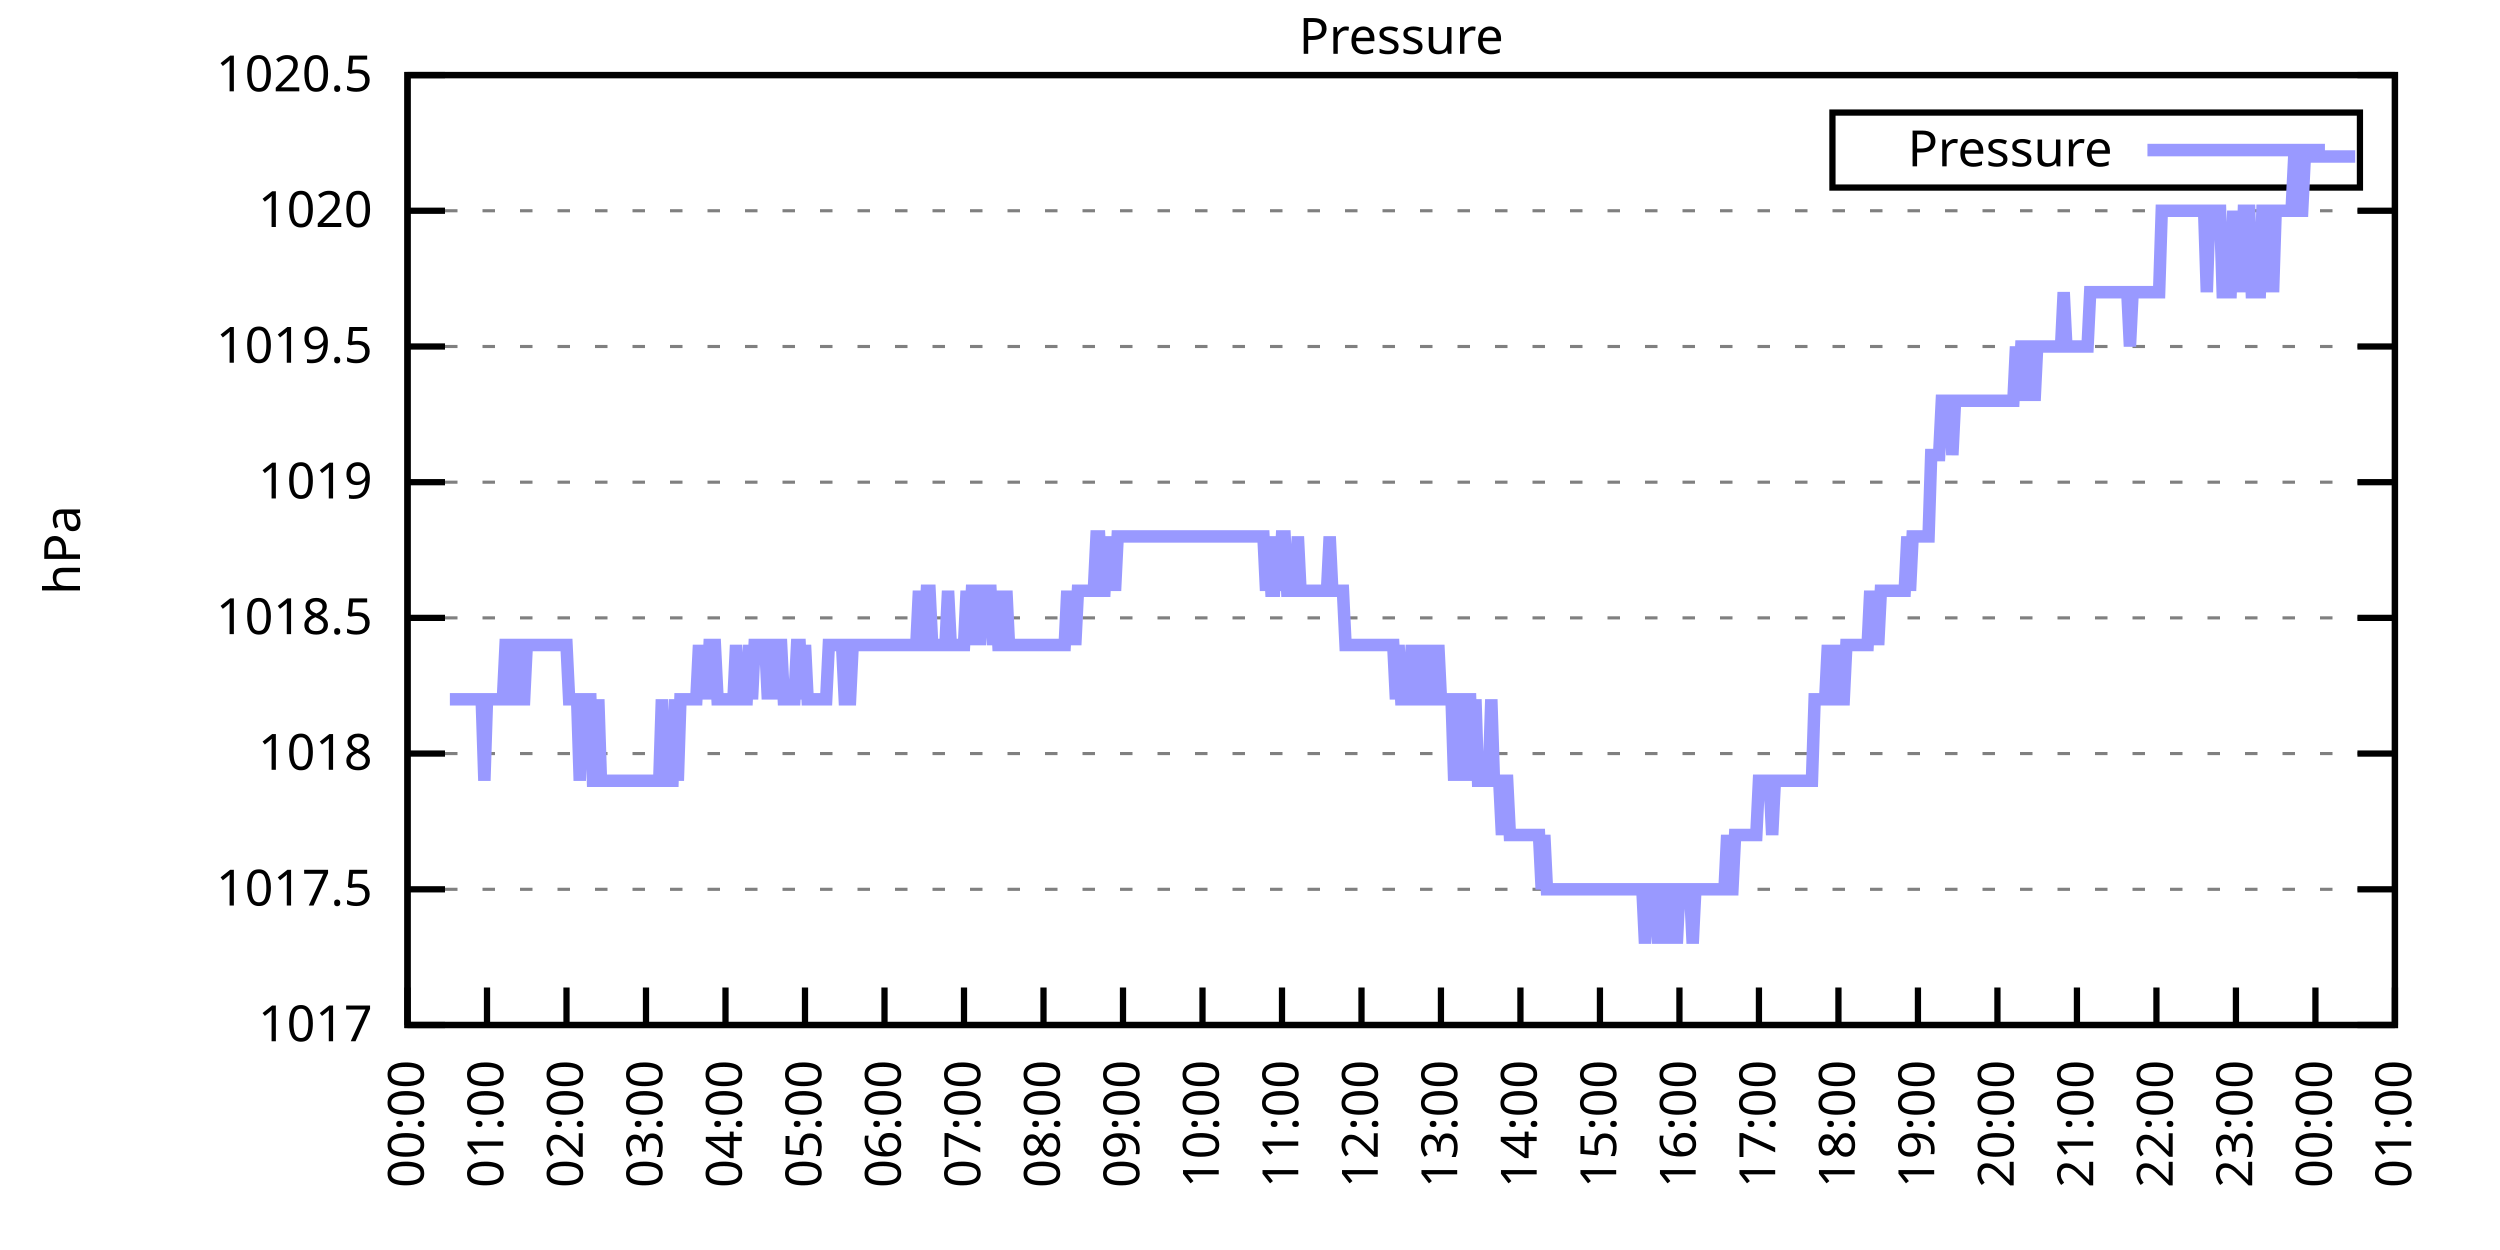
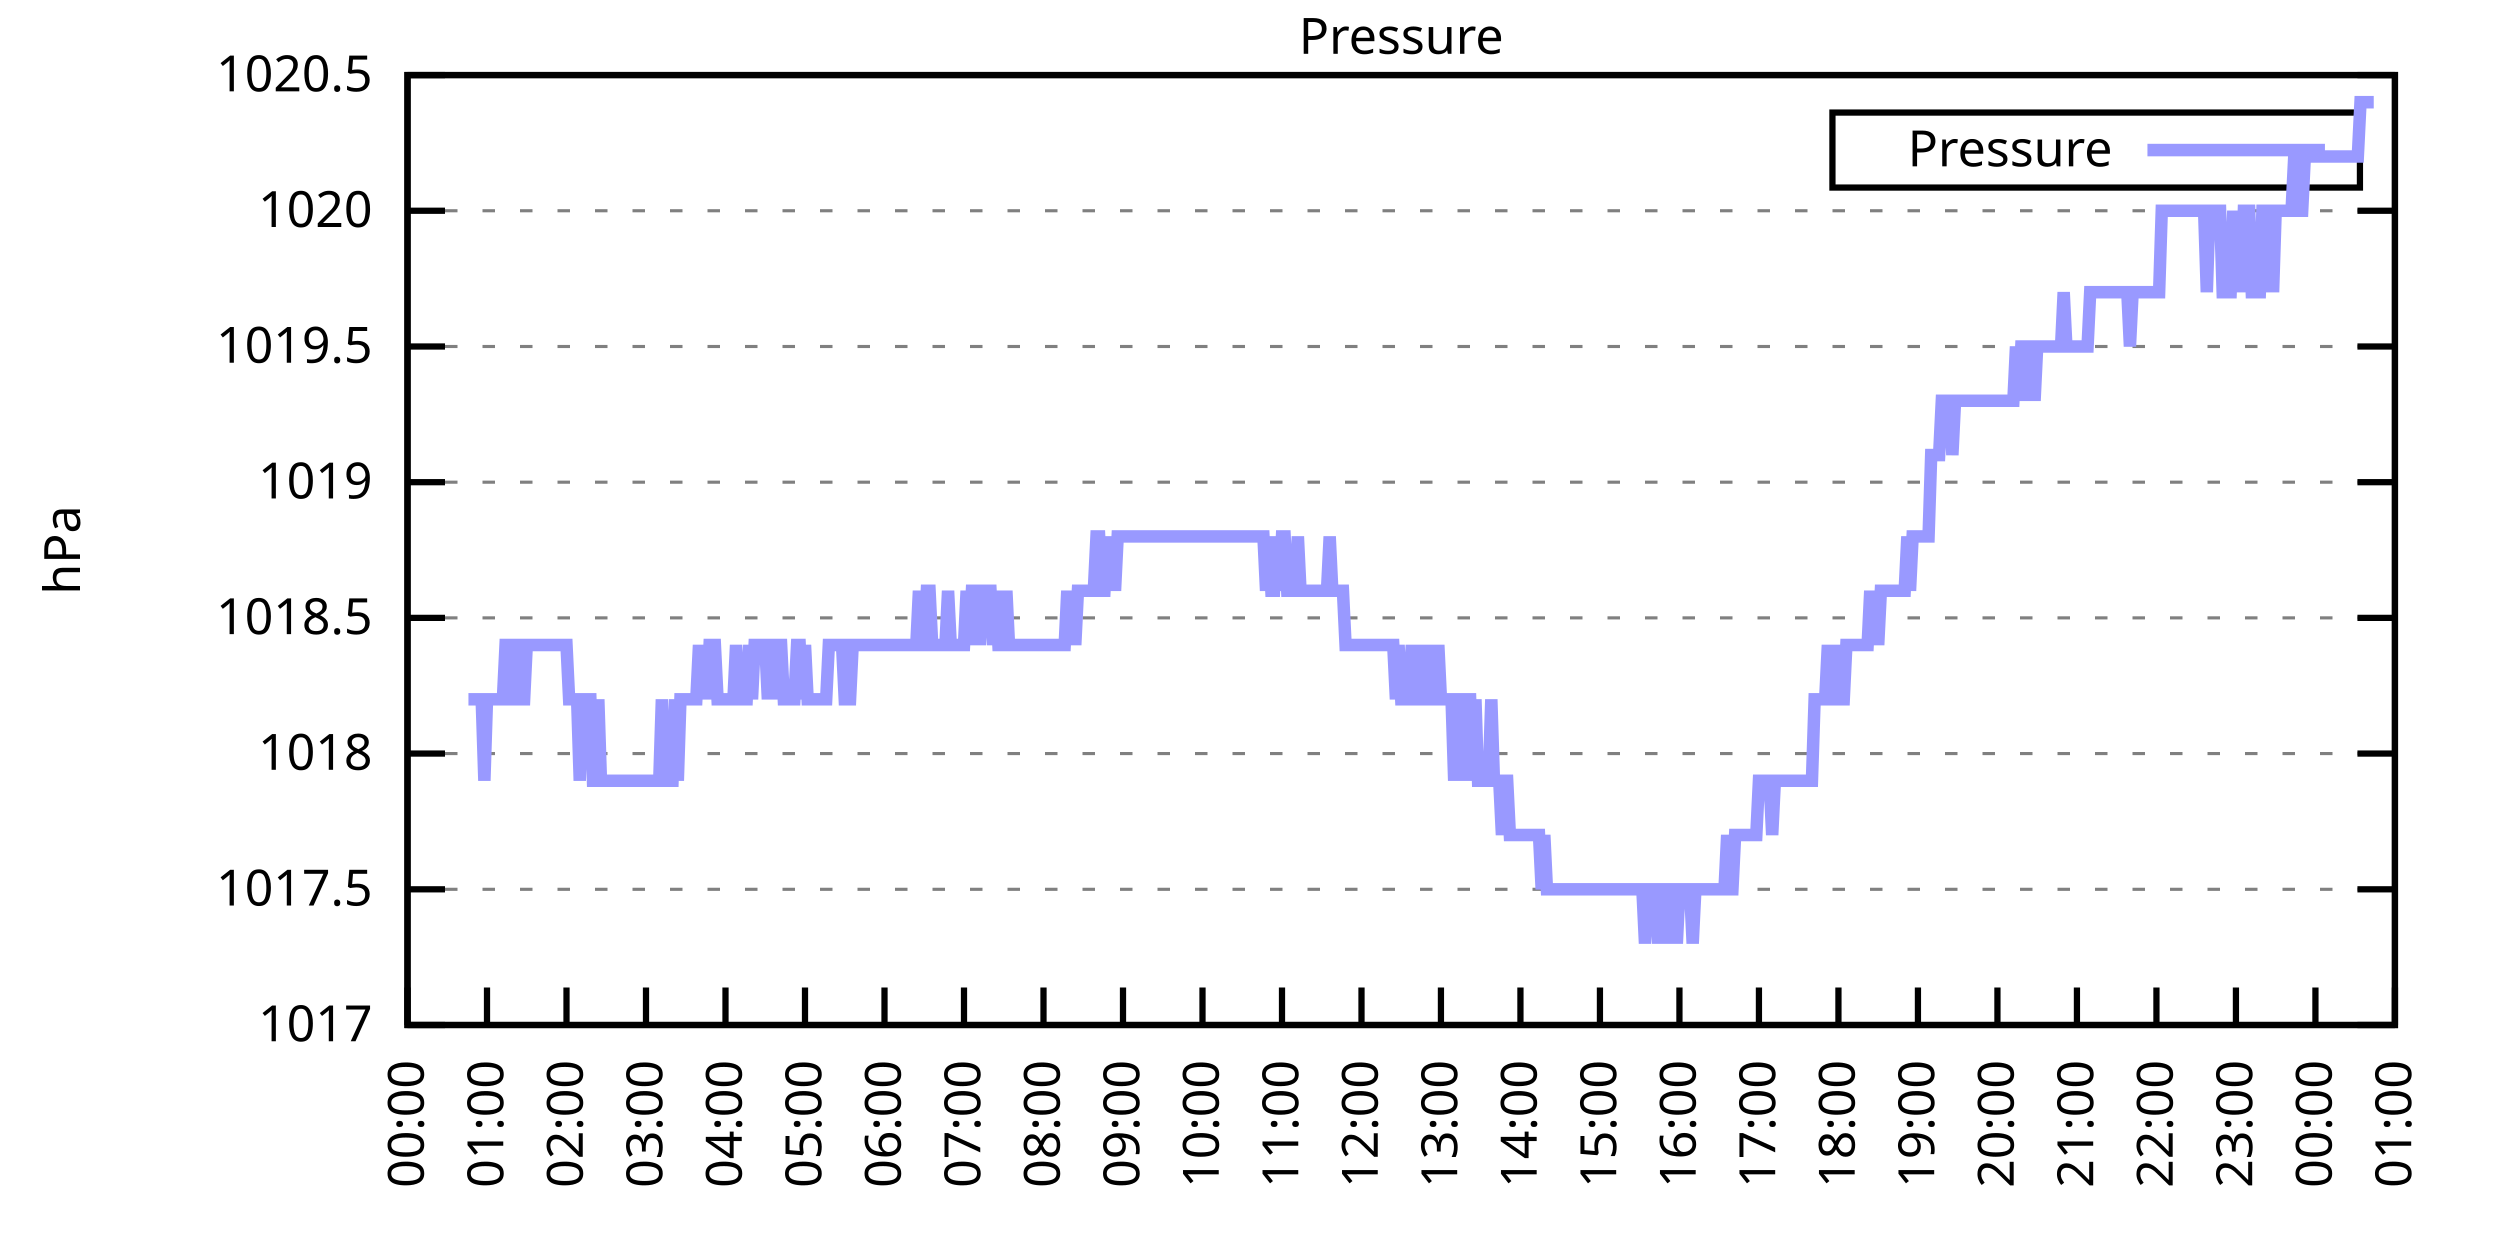
<svg xmlns="http://www.w3.org/2000/svg" xmlns:xlink="http://www.w3.org/1999/xlink" width="400" height="200" viewBox="0 0 400 200">
  <g id="gnuplot_canvas">
    <rect x="0" y="0" width="400" height="200" fill="none" />
    <defs>
      <circle id="gpDot" r="0.5" stroke-width="0.5" stroke="currentColor" />
      <path id="gpPt0" stroke-width="0.333" stroke="currentColor" d="M-1,0 h2 M0,-1 v2" />
      <path id="gpPt1" stroke-width="0.333" stroke="currentColor" d="M-1,-1 L1,1 M1,-1 L-1,1" />
      <path id="gpPt2" stroke-width="0.333" stroke="currentColor" d="M-1,0 L1,0 M0,-1 L0,1 M-1,-1 L1,1 M-1,1 L1,-1" />
      <rect id="gpPt3" stroke-width="0.333" stroke="currentColor" x="-1" y="-1" width="2" height="2" />
      <rect id="gpPt4" stroke-width="0.333" stroke="currentColor" fill="currentColor" x="-1" y="-1" width="2" height="2" />
      <circle id="gpPt5" stroke-width="0.333" stroke="currentColor" cx="0" cy="0" r="1" />
      <use xlink:href="#gpPt5" id="gpPt6" fill="currentColor" stroke="none" />
      <path id="gpPt7" stroke-width="0.333" stroke="currentColor" d="M0,-1.33 L-1.33,0.67 L1.33,0.67 z" />
      <use xlink:href="#gpPt7" id="gpPt8" fill="currentColor" stroke="none" />
      <use xlink:href="#gpPt7" id="gpPt9" stroke="currentColor" transform="rotate(180)" />
      <use xlink:href="#gpPt9" id="gpPt10" fill="currentColor" stroke="none" />
      <use xlink:href="#gpPt3" id="gpPt11" stroke="currentColor" transform="rotate(45)" />
      <use xlink:href="#gpPt11" id="gpPt12" fill="currentColor" stroke="none" />
      <path id="gpPt13" stroke-width="0.333" stroke="currentColor" d="M0,1.330 L1.265,0.411 L0.782,-1.067 L-0.782,-1.076 L-1.265,0.411 z" />
      <use xlink:href="#gpPt13" id="gpPt14" fill="currentColor" stroke="none" />
      <filter id="textbox" filterUnits="objectBoundingBox" x="0" y="0" height="1" width="1">
        <feFlood flood-color="white" flood-opacity="1" result="bgnd" />
        <feComposite in="SourceGraphic" in2="bgnd" operator="atop" />
      </filter>
      <filter id="greybox" filterUnits="objectBoundingBox" x="0" y="0" height="1" width="1">
        <feFlood flood-color="lightgrey" flood-opacity="1" result="grey" />
        <feComposite in="SourceGraphic" in2="grey" operator="atop" />
      </filter>
    </defs>
    <g fill="none" color="white" stroke="currentColor" stroke-width="1.00" stroke-linecap="butt" stroke-linejoin="miter">
</g>
    <g fill="none" color="black" stroke="currentColor" stroke-width="1.00" stroke-linecap="butt" stroke-linejoin="miter">
      <g stroke="none" shape-rendering="crispEdges">
        <polygon fill="rgb(255, 255, 255)" points="65.20,164.00 383.18,164.00 383.18,12.02 65.20,12.02 " />
      </g>
    </g>
    <g fill="none" color="black" stroke="currentColor" stroke-width="1.00" stroke-linecap="butt" stroke-linejoin="miter">
</g>
    <g fill="none" color="black" stroke="black" stroke-width="0.50" stroke-linecap="butt" stroke-linejoin="miter">
</g>
    <g fill="none" color="gray" stroke="currentColor" stroke-width="0.50" stroke-linecap="butt" stroke-linejoin="miter">
      <path stroke="gray" stroke-dasharray="2,4" class="gridline" d="M65.20,164.00 L383.19,164.00  " />
    </g>
    <g fill="none" color="gray" stroke="gray" stroke-width="1.00" stroke-linecap="butt" stroke-linejoin="miter">
</g>
    <g fill="none" color="black" stroke="currentColor" stroke-width="1.00" stroke-linecap="butt" stroke-linejoin="miter">
      <path stroke="black" d="M65.20,164.00 L71.20,164.00 M383.19,164.00 L377.19,164.00  " />
      <g transform="translate(59.60,166.60)" stroke="none" fill="black" font-family="Sans" font-size="8.00" text-anchor="end">
        <text>
          <tspan font-family="Sans"> 1017</tspan>
        </text>
      </g>
    </g>
    <g fill="none" color="black" stroke="currentColor" stroke-width="1.00" stroke-linecap="butt" stroke-linejoin="miter">
</g>
    <g fill="none" color="black" stroke="black" stroke-width="0.50" stroke-linecap="butt" stroke-linejoin="miter">
</g>
    <g fill="none" color="gray" stroke="currentColor" stroke-width="0.50" stroke-linecap="butt" stroke-linejoin="miter">
      <path stroke="gray" stroke-dasharray="2,4" class="gridline" d="M65.20,142.29 L383.19,142.29  " />
    </g>
    <g fill="none" color="gray" stroke="gray" stroke-width="1.00" stroke-linecap="butt" stroke-linejoin="miter">
</g>
    <g fill="none" color="black" stroke="currentColor" stroke-width="1.00" stroke-linecap="butt" stroke-linejoin="miter">
      <path stroke="black" d="M65.20,142.29 L71.20,142.29 M383.19,142.29 L377.19,142.29  " />
      <g transform="translate(59.60,144.89)" stroke="none" fill="black" font-family="Sans" font-size="8.00" text-anchor="end">
        <text>
          <tspan font-family="Sans"> 1017.5</tspan>
        </text>
      </g>
    </g>
    <g fill="none" color="black" stroke="currentColor" stroke-width="1.00" stroke-linecap="butt" stroke-linejoin="miter">
</g>
    <g fill="none" color="black" stroke="black" stroke-width="0.50" stroke-linecap="butt" stroke-linejoin="miter">
</g>
    <g fill="none" color="gray" stroke="currentColor" stroke-width="0.50" stroke-linecap="butt" stroke-linejoin="miter">
      <path stroke="gray" stroke-dasharray="2,4" class="gridline" d="M65.20,120.57 L383.19,120.57  " />
    </g>
    <g fill="none" color="gray" stroke="gray" stroke-width="1.00" stroke-linecap="butt" stroke-linejoin="miter">
</g>
    <g fill="none" color="black" stroke="currentColor" stroke-width="1.00" stroke-linecap="butt" stroke-linejoin="miter">
      <path stroke="black" d="M65.20,120.57 L71.20,120.57 M383.19,120.57 L377.19,120.57  " />
      <g transform="translate(59.60,123.17)" stroke="none" fill="black" font-family="Sans" font-size="8.00" text-anchor="end">
        <text>
          <tspan font-family="Sans"> 1018</tspan>
        </text>
      </g>
    </g>
    <g fill="none" color="black" stroke="currentColor" stroke-width="1.00" stroke-linecap="butt" stroke-linejoin="miter">
</g>
    <g fill="none" color="black" stroke="black" stroke-width="0.50" stroke-linecap="butt" stroke-linejoin="miter">
</g>
    <g fill="none" color="gray" stroke="currentColor" stroke-width="0.50" stroke-linecap="butt" stroke-linejoin="miter">
      <path stroke="gray" stroke-dasharray="2,4" class="gridline" d="M65.20,98.86 L383.19,98.86  " />
    </g>
    <g fill="none" color="gray" stroke="gray" stroke-width="1.00" stroke-linecap="butt" stroke-linejoin="miter">
</g>
    <g fill="none" color="black" stroke="currentColor" stroke-width="1.00" stroke-linecap="butt" stroke-linejoin="miter">
      <path stroke="black" d="M65.20,98.86 L71.20,98.86 M383.19,98.86 L377.19,98.86  " />
      <g transform="translate(59.60,101.46)" stroke="none" fill="black" font-family="Sans" font-size="8.00" text-anchor="end">
        <text>
          <tspan font-family="Sans"> 1018.5</tspan>
        </text>
      </g>
    </g>
    <g fill="none" color="black" stroke="currentColor" stroke-width="1.00" stroke-linecap="butt" stroke-linejoin="miter">
</g>
    <g fill="none" color="black" stroke="black" stroke-width="0.50" stroke-linecap="butt" stroke-linejoin="miter">
</g>
    <g fill="none" color="gray" stroke="currentColor" stroke-width="0.50" stroke-linecap="butt" stroke-linejoin="miter">
      <path stroke="gray" stroke-dasharray="2,4" class="gridline" d="M65.20,77.15 L383.19,77.15  " />
    </g>
    <g fill="none" color="gray" stroke="gray" stroke-width="1.00" stroke-linecap="butt" stroke-linejoin="miter">
</g>
    <g fill="none" color="black" stroke="currentColor" stroke-width="1.00" stroke-linecap="butt" stroke-linejoin="miter">
      <path stroke="black" d="M65.20,77.15 L71.20,77.15 M383.19,77.15 L377.19,77.15  " />
      <g transform="translate(59.60,79.75)" stroke="none" fill="black" font-family="Sans" font-size="8.00" text-anchor="end">
        <text>
          <tspan font-family="Sans"> 1019</tspan>
        </text>
      </g>
    </g>
    <g fill="none" color="black" stroke="currentColor" stroke-width="1.00" stroke-linecap="butt" stroke-linejoin="miter">
</g>
    <g fill="none" color="black" stroke="black" stroke-width="0.50" stroke-linecap="butt" stroke-linejoin="miter">
</g>
    <g fill="none" color="gray" stroke="currentColor" stroke-width="0.50" stroke-linecap="butt" stroke-linejoin="miter">
      <path stroke="gray" stroke-dasharray="2,4" class="gridline" d="M65.20,55.44 L383.19,55.44  " />
    </g>
    <g fill="none" color="gray" stroke="gray" stroke-width="1.00" stroke-linecap="butt" stroke-linejoin="miter">
</g>
    <g fill="none" color="black" stroke="currentColor" stroke-width="1.00" stroke-linecap="butt" stroke-linejoin="miter">
      <path stroke="black" d="M65.20,55.44 L71.20,55.44 M383.19,55.44 L377.19,55.44  " />
      <g transform="translate(59.60,58.04)" stroke="none" fill="black" font-family="Sans" font-size="8.00" text-anchor="end">
        <text>
          <tspan font-family="Sans"> 1019.5</tspan>
        </text>
      </g>
    </g>
    <g fill="none" color="black" stroke="currentColor" stroke-width="1.00" stroke-linecap="butt" stroke-linejoin="miter">
</g>
    <g fill="none" color="black" stroke="black" stroke-width="0.50" stroke-linecap="butt" stroke-linejoin="miter">
</g>
    <g fill="none" color="gray" stroke="currentColor" stroke-width="0.50" stroke-linecap="butt" stroke-linejoin="miter">
      <path stroke="gray" stroke-dasharray="2,4" class="gridline" d="M65.20,33.72 L383.19,33.72  " />
    </g>
    <g fill="none" color="gray" stroke="gray" stroke-width="1.00" stroke-linecap="butt" stroke-linejoin="miter">
</g>
    <g fill="none" color="black" stroke="currentColor" stroke-width="1.00" stroke-linecap="butt" stroke-linejoin="miter">
      <path stroke="black" d="M65.20,33.72 L71.20,33.72 M383.19,33.72 L377.19,33.72  " />
      <g transform="translate(59.60,36.32)" stroke="none" fill="black" font-family="Sans" font-size="8.00" text-anchor="end">
        <text>
          <tspan font-family="Sans"> 1020</tspan>
        </text>
      </g>
    </g>
    <g fill="none" color="black" stroke="currentColor" stroke-width="1.00" stroke-linecap="butt" stroke-linejoin="miter">
</g>
    <g fill="none" color="black" stroke="black" stroke-width="0.50" stroke-linecap="butt" stroke-linejoin="miter">
</g>
    <g fill="none" color="gray" stroke="currentColor" stroke-width="0.50" stroke-linecap="butt" stroke-linejoin="miter">
      <path stroke="gray" stroke-dasharray="2,4" class="gridline" d="M65.20,12.01 L383.19,12.01  " />
    </g>
    <g fill="none" color="gray" stroke="gray" stroke-width="1.00" stroke-linecap="butt" stroke-linejoin="miter">
</g>
    <g fill="none" color="black" stroke="currentColor" stroke-width="1.00" stroke-linecap="butt" stroke-linejoin="miter">
      <path stroke="black" d="M65.20,12.01 L71.20,12.01 M383.19,12.01 L377.19,12.01  " />
      <g transform="translate(59.60,14.61)" stroke="none" fill="black" font-family="Sans" font-size="8.00" text-anchor="end">
        <text>
          <tspan font-family="Sans"> 1020.5</tspan>
        </text>
      </g>
    </g>
    <g fill="none" color="black" stroke="currentColor" stroke-width="1.00" stroke-linecap="butt" stroke-linejoin="miter">
      <path stroke="black" d="M65.20,164.00 L65.20,158.00  " />
      <g transform="translate(67.80,169.60) rotate(270.00)" stroke="none" fill="black" font-family="Sans" font-size="8.00" text-anchor="end">
        <text>
          <tspan font-family="Sans">00:00</tspan>
        </text>
      </g>
    </g>
    <g fill="none" color="black" stroke="currentColor" stroke-width="1.00" stroke-linecap="butt" stroke-linejoin="miter">
      <path stroke="black" d="M77.92,164.00 L77.92,158.00  " />
      <g transform="translate(80.52,169.60) rotate(270.00)" stroke="none" fill="black" font-family="Sans" font-size="8.00" text-anchor="end">
        <text>
          <tspan font-family="Sans">01:00</tspan>
        </text>
      </g>
    </g>
    <g fill="none" color="black" stroke="currentColor" stroke-width="1.00" stroke-linecap="butt" stroke-linejoin="miter">
      <path stroke="black" d="M90.64,164.00 L90.64,158.00  " />
      <g transform="translate(93.24,169.60) rotate(270.00)" stroke="none" fill="black" font-family="Sans" font-size="8.00" text-anchor="end">
        <text>
          <tspan font-family="Sans">02:00</tspan>
        </text>
      </g>
    </g>
    <g fill="none" color="black" stroke="currentColor" stroke-width="1.00" stroke-linecap="butt" stroke-linejoin="miter">
      <path stroke="black" d="M103.36,164.00 L103.36,158.00  " />
      <g transform="translate(105.96,169.60) rotate(270.00)" stroke="none" fill="black" font-family="Sans" font-size="8.00" text-anchor="end">
        <text>
          <tspan font-family="Sans">03:00</tspan>
        </text>
      </g>
    </g>
    <g fill="none" color="black" stroke="currentColor" stroke-width="1.00" stroke-linecap="butt" stroke-linejoin="miter">
      <path stroke="black" d="M116.08,164.00 L116.08,158.00  " />
      <g transform="translate(118.68,169.60) rotate(270.00)" stroke="none" fill="black" font-family="Sans" font-size="8.00" text-anchor="end">
        <text>
          <tspan font-family="Sans">04:00</tspan>
        </text>
      </g>
    </g>
    <g fill="none" color="black" stroke="currentColor" stroke-width="1.00" stroke-linecap="butt" stroke-linejoin="miter">
      <path stroke="black" d="M128.80,164.00 L128.80,158.00  " />
      <g transform="translate(131.40,169.60) rotate(270.00)" stroke="none" fill="black" font-family="Sans" font-size="8.00" text-anchor="end">
        <text>
          <tspan font-family="Sans">05:00</tspan>
        </text>
      </g>
    </g>
    <g fill="none" color="black" stroke="currentColor" stroke-width="1.00" stroke-linecap="butt" stroke-linejoin="miter">
      <path stroke="black" d="M141.52,164.00 L141.52,158.00  " />
      <g transform="translate(144.12,169.60) rotate(270.00)" stroke="none" fill="black" font-family="Sans" font-size="8.00" text-anchor="end">
        <text>
          <tspan font-family="Sans">06:00</tspan>
        </text>
      </g>
    </g>
    <g fill="none" color="black" stroke="currentColor" stroke-width="1.00" stroke-linecap="butt" stroke-linejoin="miter">
      <path stroke="black" d="M154.24,164.00 L154.24,158.00  " />
      <g transform="translate(156.84,169.60) rotate(270.00)" stroke="none" fill="black" font-family="Sans" font-size="8.00" text-anchor="end">
        <text>
          <tspan font-family="Sans">07:00</tspan>
        </text>
      </g>
    </g>
    <g fill="none" color="black" stroke="currentColor" stroke-width="1.00" stroke-linecap="butt" stroke-linejoin="miter">
      <path stroke="black" d="M166.96,164.00 L166.96,158.00  " />
      <g transform="translate(169.56,169.60) rotate(270.00)" stroke="none" fill="black" font-family="Sans" font-size="8.00" text-anchor="end">
        <text>
          <tspan font-family="Sans">08:00</tspan>
        </text>
      </g>
    </g>
    <g fill="none" color="black" stroke="currentColor" stroke-width="1.00" stroke-linecap="butt" stroke-linejoin="miter">
      <path stroke="black" d="M179.68,164.00 L179.68,158.00  " />
      <g transform="translate(182.28,169.60) rotate(270.00)" stroke="none" fill="black" font-family="Sans" font-size="8.00" text-anchor="end">
        <text>
          <tspan font-family="Sans">09:00</tspan>
        </text>
      </g>
    </g>
    <g fill="none" color="black" stroke="currentColor" stroke-width="1.00" stroke-linecap="butt" stroke-linejoin="miter">
      <path stroke="black" d="M192.40,164.00 L192.40,158.00  " />
      <g transform="translate(195.00,169.60) rotate(270.00)" stroke="none" fill="black" font-family="Sans" font-size="8.00" text-anchor="end">
        <text>
          <tspan font-family="Sans">10:00</tspan>
        </text>
      </g>
    </g>
    <g fill="none" color="black" stroke="currentColor" stroke-width="1.00" stroke-linecap="butt" stroke-linejoin="miter">
      <path stroke="black" d="M205.12,164.00 L205.12,158.00  " />
      <g transform="translate(207.72,169.60) rotate(270.00)" stroke="none" fill="black" font-family="Sans" font-size="8.00" text-anchor="end">
        <text>
          <tspan font-family="Sans">11:00</tspan>
        </text>
      </g>
    </g>
    <g fill="none" color="black" stroke="currentColor" stroke-width="1.00" stroke-linecap="butt" stroke-linejoin="miter">
      <path stroke="black" d="M217.84,164.00 L217.84,158.00  " />
      <g transform="translate(220.44,169.60) rotate(270.00)" stroke="none" fill="black" font-family="Sans" font-size="8.00" text-anchor="end">
        <text>
          <tspan font-family="Sans">12:00</tspan>
        </text>
      </g>
    </g>
    <g fill="none" color="black" stroke="currentColor" stroke-width="1.00" stroke-linecap="butt" stroke-linejoin="miter">
      <path stroke="black" d="M230.55,164.00 L230.55,158.00  " />
      <g transform="translate(233.15,169.60) rotate(270.00)" stroke="none" fill="black" font-family="Sans" font-size="8.00" text-anchor="end">
        <text>
          <tspan font-family="Sans">13:00</tspan>
        </text>
      </g>
    </g>
    <g fill="none" color="black" stroke="currentColor" stroke-width="1.00" stroke-linecap="butt" stroke-linejoin="miter">
      <path stroke="black" d="M243.27,164.00 L243.27,158.00  " />
      <g transform="translate(245.87,169.60) rotate(270.00)" stroke="none" fill="black" font-family="Sans" font-size="8.00" text-anchor="end">
        <text>
          <tspan font-family="Sans">14:00</tspan>
        </text>
      </g>
    </g>
    <g fill="none" color="black" stroke="currentColor" stroke-width="1.00" stroke-linecap="butt" stroke-linejoin="miter">
      <path stroke="black" d="M255.99,164.00 L255.99,158.00  " />
      <g transform="translate(258.59,169.60) rotate(270.00)" stroke="none" fill="black" font-family="Sans" font-size="8.00" text-anchor="end">
        <text>
          <tspan font-family="Sans">15:00</tspan>
        </text>
      </g>
    </g>
    <g fill="none" color="black" stroke="currentColor" stroke-width="1.00" stroke-linecap="butt" stroke-linejoin="miter">
      <path stroke="black" d="M268.71,164.00 L268.71,158.00  " />
      <g transform="translate(271.31,169.60) rotate(270.00)" stroke="none" fill="black" font-family="Sans" font-size="8.00" text-anchor="end">
        <text>
          <tspan font-family="Sans">16:00</tspan>
        </text>
      </g>
    </g>
    <g fill="none" color="black" stroke="currentColor" stroke-width="1.00" stroke-linecap="butt" stroke-linejoin="miter">
      <path stroke="black" d="M281.43,164.00 L281.43,158.00  " />
      <g transform="translate(284.03,169.60) rotate(270.00)" stroke="none" fill="black" font-family="Sans" font-size="8.00" text-anchor="end">
        <text>
          <tspan font-family="Sans">17:00</tspan>
        </text>
      </g>
    </g>
    <g fill="none" color="black" stroke="currentColor" stroke-width="1.00" stroke-linecap="butt" stroke-linejoin="miter">
      <path stroke="black" d="M294.15,164.00 L294.15,158.00  " />
      <g transform="translate(296.75,169.60) rotate(270.00)" stroke="none" fill="black" font-family="Sans" font-size="8.00" text-anchor="end">
        <text>
          <tspan font-family="Sans">18:00</tspan>
        </text>
      </g>
    </g>
    <g fill="none" color="black" stroke="currentColor" stroke-width="1.00" stroke-linecap="butt" stroke-linejoin="miter">
      <path stroke="black" d="M306.87,164.00 L306.87,158.00  " />
      <g transform="translate(309.47,169.60) rotate(270.00)" stroke="none" fill="black" font-family="Sans" font-size="8.00" text-anchor="end">
        <text>
          <tspan font-family="Sans">19:00</tspan>
        </text>
      </g>
    </g>
    <g fill="none" color="black" stroke="currentColor" stroke-width="1.00" stroke-linecap="butt" stroke-linejoin="miter">
      <path stroke="black" d="M319.59,164.00 L319.59,158.00  " />
      <g transform="translate(322.19,169.60) rotate(270.00)" stroke="none" fill="black" font-family="Sans" font-size="8.00" text-anchor="end">
        <text>
          <tspan font-family="Sans">20:00</tspan>
        </text>
      </g>
    </g>
    <g fill="none" color="black" stroke="currentColor" stroke-width="1.00" stroke-linecap="butt" stroke-linejoin="miter">
      <path stroke="black" d="M332.31,164.00 L332.31,158.00  " />
      <g transform="translate(334.91,169.60) rotate(270.00)" stroke="none" fill="black" font-family="Sans" font-size="8.00" text-anchor="end">
        <text>
          <tspan font-family="Sans">21:00</tspan>
        </text>
      </g>
    </g>
    <g fill="none" color="black" stroke="currentColor" stroke-width="1.00" stroke-linecap="butt" stroke-linejoin="miter">
      <path stroke="black" d="M345.03,164.00 L345.03,158.00  " />
      <g transform="translate(347.63,169.60) rotate(270.00)" stroke="none" fill="black" font-family="Sans" font-size="8.00" text-anchor="end">
        <text>
          <tspan font-family="Sans">22:00</tspan>
        </text>
      </g>
    </g>
    <g fill="none" color="black" stroke="currentColor" stroke-width="1.00" stroke-linecap="butt" stroke-linejoin="miter">
      <path stroke="black" d="M357.75,164.00 L357.75,158.00  " />
      <g transform="translate(360.35,169.60) rotate(270.00)" stroke="none" fill="black" font-family="Sans" font-size="8.00" text-anchor="end">
        <text>
          <tspan font-family="Sans">23:00</tspan>
        </text>
      </g>
    </g>
    <g fill="none" color="black" stroke="currentColor" stroke-width="1.00" stroke-linecap="butt" stroke-linejoin="miter">
      <path stroke="black" d="M370.47,164.00 L370.47,158.00  " />
      <g transform="translate(373.07,169.60) rotate(270.00)" stroke="none" fill="black" font-family="Sans" font-size="8.00" text-anchor="end">
        <text>
          <tspan font-family="Sans">00:00</tspan>
        </text>
      </g>
    </g>
    <g fill="none" color="black" stroke="currentColor" stroke-width="1.00" stroke-linecap="butt" stroke-linejoin="miter">
      <path stroke="black" d="M383.19,164.00 L383.19,158.00  " />
      <g transform="translate(385.79,169.60) rotate(270.00)" stroke="none" fill="black" font-family="Sans" font-size="8.00" text-anchor="end">
        <text>
          <tspan font-family="Sans">01:00</tspan>
        </text>
      </g>
    </g>
    <g fill="none" color="black" stroke="currentColor" stroke-width="1.00" stroke-linecap="butt" stroke-linejoin="miter">
</g>
    <g fill="none" color="black" stroke="currentColor" stroke-width="1.00" stroke-linecap="butt" stroke-linejoin="miter">
      <path stroke="black" d="M65.20,12.01 L65.20,164.00 L383.19,164.00 L383.19,12.01 L65.20,12.01 Z  " />
    </g>
    <g fill="none" color="black" stroke="currentColor" stroke-width="1.00" stroke-linecap="butt" stroke-linejoin="miter">
</g>
    <g fill="none" color="black" stroke="currentColor" stroke-width="1.00" stroke-linecap="butt" stroke-linejoin="miter">
      <path stroke="black" d="M293.19,30.01 L293.19,18.01 L377.59,18.01 L377.59,30.01 L293.19,30.01 Z  " />
    </g>
    <g id="Pressure_plot_1">
      <g fill="none" color="white" stroke="black" stroke-width="2.00" stroke-linecap="butt" stroke-linejoin="miter">
</g>
      <g fill="none" color="black" stroke="currentColor" stroke-width="2.00" stroke-linecap="butt" stroke-linejoin="miter">
        <g transform="translate(337.99,26.61)" stroke="none" fill="black" font-family="Sans" font-size="8.00" text-anchor="end">
          <text>
            <tspan font-family="Sans">Pressure</tspan>
          </text>
        </g>
      </g>
      <g fill="none" color="black" stroke="currentColor" stroke-width="2.00" stroke-linecap="butt" stroke-linejoin="miter">
-         <path stroke="rgb(153, 153, 255)" d="M343.59,24.01 L371.99,24.01 M71.98,111.89 L72.41,111.89 L72.83,111.89 L73.26,111.89 L73.68,111.89 L74.10,111.89   L74.53,111.89 L74.95,111.89 L75.38,111.89 L75.80,111.89 L76.22,111.89 L76.65,111.89 L77.07,111.89 L77.50,124.92   L77.92,111.89 L78.34,111.89 L78.77,111.89 L79.19,111.89 L79.62,111.89 L80.04,111.89 L80.46,111.89 L80.89,103.20   L81.31,103.20 L81.74,111.89 L82.16,111.89 L82.58,103.20 L83.01,103.20 L83.43,111.89 L83.86,111.89 L84.28,103.20   L84.70,103.20 L85.13,103.20 L85.55,103.20 L85.98,103.20 L86.40,103.20 L86.82,103.20 L87.25,103.20 L87.67,103.20   L88.10,103.20 L88.52,103.20 L88.94,103.20 L89.37,103.20 L89.79,103.20 L90.22,103.20 L90.64,103.20 L91.06,111.89   L91.49,111.89 L91.91,111.89 L92.34,111.89 L92.76,124.92 L93.18,111.89 L93.61,111.89 L94.03,111.89 L94.46,111.89   L94.88,124.92 L95.30,124.92 L95.73,111.89 L96.15,124.92 L96.58,124.92 L97.00,124.92 L97.42,124.92 L97.85,124.92   L98.27,124.92 L98.69,124.92 L99.12,124.92 L99.54,124.92 L99.97,124.92 L100.39,124.92 L100.81,124.92 L101.24,124.92   L101.66,124.92 L102.09,124.92 L102.51,124.92 L102.93,124.92 L103.36,124.92 L103.78,124.92 L104.21,124.92 L104.63,124.92   L105.05,124.92 L105.48,124.92 L105.90,111.89 L106.33,124.92 L106.75,124.92 L107.17,124.92 L107.60,124.92 L108.02,111.89   L108.45,124.92 L108.87,111.89 L109.29,111.89 L109.72,111.89 L110.14,111.89 L110.57,111.89 L110.99,111.89 L111.41,111.89   L111.84,103.20 L112.26,111.89 L112.69,103.20 L113.11,111.89 L113.53,103.20 L113.96,103.20 L114.38,103.20 L114.81,111.89   L115.23,111.89 L115.65,111.89 L116.08,111.89 L116.50,111.89 L116.93,111.89 L117.35,111.89 L117.77,103.20 L118.20,111.89   L118.62,111.89 L119.05,111.89 L119.47,111.89 L119.89,103.20 L120.32,111.89 L120.74,103.20 L121.17,103.20 L121.59,103.20   L122.01,103.20 L122.44,103.20 L122.86,111.89 L123.29,103.20 L123.71,111.89 L124.13,103.20 L124.56,103.20 L124.98,103.20   L125.41,111.89 L125.83,111.89 L126.25,111.89 L126.68,111.89 L127.10,111.89 L127.53,103.20 L127.95,103.20 L128.37,111.89   L128.80,103.20 L129.22,111.89 L129.65,111.89 L130.07,111.89 L130.49,111.89 L130.92,111.89 L131.34,111.89 L131.77,111.89   L132.19,111.89 L132.61,103.20 L133.04,103.20 L133.46,103.20 L133.89,103.20 L134.31,103.20 L134.73,103.20 L135.16,111.89   L135.58,111.89 L136.01,111.89 L136.43,103.20 L136.85,103.20 L137.28,103.20 L137.70,103.20 L138.13,103.20 L138.55,103.20   L138.97,103.20 L139.40,103.20 L139.82,103.20 L140.25,103.20 L140.67,103.20 L141.09,103.20 L141.52,103.20 L141.94,103.20   L142.37,103.20 L142.79,103.20 L143.21,103.20 L143.64,103.20 L144.06,103.20 L144.49,103.20 L144.91,103.20 L145.33,103.20   L145.76,103.20 L146.18,103.20 L146.61,103.20 L147.03,94.52 L147.45,103.20 L147.88,103.20 L148.30,94.52 L148.73,94.52   L149.15,103.20 L149.57,103.20 L150.00,103.20 L150.42,103.20 L150.85,103.20 L151.27,103.20 L151.69,94.52 L152.12,103.20   L152.54,103.20 L152.97,103.20 L153.39,103.20 L153.81,103.20 L154.24,103.20 L154.66,94.52 L155.09,103.20 L155.51,94.52   L155.93,94.52 L156.36,94.52 L156.78,103.20 L157.21,94.52 L157.63,94.52 L158.05,94.52 L158.48,94.52 L158.90,103.20   L159.33,94.52 L159.75,103.20 L160.17,103.20 L160.60,103.20 L161.02,94.52 L161.44,103.20 L161.87,103.20 L162.29,103.20   L162.72,103.20 L163.14,103.20 L163.56,103.20 L163.99,103.20 L164.41,103.20 L164.84,103.20 L165.26,103.20 L165.68,103.20   L166.11,103.20 L166.53,103.20 L166.96,103.20 L167.38,103.20 L167.80,103.20 L168.23,103.20 L168.65,103.20 L169.08,103.20   L169.50,103.20 L169.92,103.20 L170.35,103.20 L170.77,94.52 L171.20,103.20 L171.62,94.52 L172.04,103.20 L172.47,94.52   L172.89,94.52 L173.32,94.52 L173.74,94.52 L174.16,94.52 L174.59,94.52 L175.01,94.52 L175.44,85.83 L175.86,85.83   L176.28,94.52 L176.71,94.52 L177.13,85.83 L177.56,94.52 L177.98,85.83 L178.40,94.52 L178.83,85.83 L179.25,85.83   L179.68,85.83 L180.10,85.83 L180.52,85.83 L180.95,85.83 L181.37,85.83 L181.80,85.83 L182.22,85.83 L182.64,85.83   L183.07,85.83 L183.49,85.83 L183.92,85.83 L184.34,85.83 L184.76,85.83 L185.19,85.83 L185.61,85.83 L186.04,85.83   L186.46,85.83 L186.88,85.83 L187.31,85.83 L187.73,85.83 L188.16,85.83 L188.58,85.83 L189.00,85.83 L189.43,85.83   L189.85,85.83 L190.28,85.83 L190.70,85.83 L191.12,85.83 L191.55,85.83 L191.97,85.83 L192.40,85.83 L192.82,85.83   L193.24,85.83 L193.67,85.83 L194.09,85.83 L194.52,85.83 L194.94,85.83 L195.36,85.83 L195.79,85.83 L196.21,85.83   L196.64,85.83 L197.06,85.83 L197.48,85.83 L197.91,85.83 L198.33,85.83 L198.76,85.83 L199.18,85.83 L199.60,85.83   L200.03,85.83 L200.45,85.83 L200.88,85.83 L201.30,85.83 L201.72,85.83 L202.15,85.83 L202.57,94.52 L203.00,85.83   L203.42,94.52 L203.84,94.52 L204.27,85.83 L204.69,94.52 L205.12,85.83 L205.54,85.83 L205.96,94.52 L206.39,94.52   L206.81,94.52 L207.24,94.52 L207.66,85.83 L208.08,94.52 L208.51,94.52 L208.93,94.52 L209.36,94.52 L209.78,94.52   L210.20,94.52 L210.63,94.52 L211.05,94.52 L211.48,94.52 L211.90,94.52 L212.32,94.52 L212.75,85.83 L213.17,94.52   L213.60,94.52 L214.02,94.52 L214.44,94.52 L214.87,94.52 L215.29,103.20 L215.72,103.20 L216.14,103.20 L216.56,103.20   L216.99,103.20 L217.41,103.20 L217.84,103.20 L218.26,103.20 L218.68,103.20 L219.11,103.20 L219.53,103.20 L219.96,103.20   L220.38,103.20 L220.80,103.20 L221.23,103.20 L221.65,103.20 L222.08,103.20 L222.50,103.20 L222.92,103.20 L223.35,111.89   L223.77,103.20 L224.20,111.89 L224.62,111.89 L225.04,111.89 L225.47,111.89 L225.89,103.20 L226.31,111.89 L226.74,111.89   L227.16,111.89 L227.59,103.20 L228.01,111.89 L228.43,111.89 L228.86,103.20 L229.28,111.89 L229.71,111.89 L230.13,103.20   L230.55,111.89 L230.98,111.89 L231.40,111.89 L231.83,111.89 L232.25,111.89 L232.67,124.92 L233.10,111.89 L233.52,111.89   L233.95,111.89 L234.37,124.92 L234.79,111.89 L235.22,111.89 L235.64,124.92 L236.07,111.89 L236.49,124.92 L236.91,124.92   L237.34,124.92 L237.76,124.92 L238.19,124.92 L238.61,111.89 L239.03,124.92 L239.46,124.92 L239.88,124.92 L240.31,133.60   L240.73,124.92 L241.15,124.92 L241.58,133.60 L242.00,133.60 L242.43,133.60 L242.85,133.60 L243.27,133.60 L243.70,133.60   L244.12,133.60 L244.55,133.60 L244.97,133.60 L245.39,133.60 L245.82,133.60 L246.24,133.60 L246.67,142.29 L247.09,133.60   L247.51,142.29 L247.94,142.29 L248.36,142.29 L248.79,142.29 L249.21,142.29 L249.63,142.29 L250.06,142.29 L250.48,142.29   L250.91,142.29 L251.33,142.29 L251.75,142.29 L252.18,142.29 L252.60,142.29 L253.03,142.29 L253.45,142.29 L253.87,142.29   L254.30,142.29 L254.72,142.29 L255.15,142.29 L255.57,142.29 L255.99,142.29 L256.42,142.29 L256.84,142.29 L257.27,142.29   L257.69,142.29 L258.11,142.29 L258.54,142.29 L258.96,142.29 L259.39,142.29 L259.81,142.29 L260.23,142.29 L260.66,142.29   L261.08,142.29 L261.51,142.29 L261.93,142.29 L262.35,142.29 L262.78,142.29 L263.20,150.97 L263.63,142.29 L264.05,142.29   L264.47,142.29 L264.90,142.29 L265.32,150.97 L265.75,142.29 L266.17,142.29 L266.59,142.29 L267.02,150.97 L267.44,142.29   L267.87,142.29 L268.29,150.97 L268.71,142.29 L269.14,142.29 L269.56,142.29 L269.99,142.29 L270.41,142.29 L270.83,150.97   L271.26,142.29 L271.68,142.29 L272.11,142.29 L272.53,142.29 L272.95,142.29 L273.38,142.29 L273.80,142.29 L274.23,142.29   L274.65,142.29 L275.07,142.29 L275.50,142.29 L275.92,142.29 L276.35,133.60 L276.77,142.29 L277.19,142.29 L277.62,133.60   L278.04,133.60 L278.47,133.60 L278.89,133.60 L279.31,133.60 L279.74,133.60 L280.16,133.60 L280.59,133.60 L281.01,133.60   L281.43,124.92 L281.86,124.92 L282.28,124.92 L282.71,124.92 L283.13,124.92 L283.55,133.60 L283.98,124.92 L284.40,124.92   L284.83,124.92 L285.25,124.92 L285.67,124.92 L286.10,124.92 L286.52,124.92 L286.95,124.92 L287.37,124.92 L287.79,124.92   L288.22,124.92 L288.64,124.92 L289.06,124.92 L289.49,124.92 L289.91,124.92 L290.34,111.89 L290.76,111.89 L291.18,111.89   L291.61,111.89 L292.03,111.89 L292.46,103.20 L292.88,111.89 L293.30,111.89 L293.73,111.89 L294.15,103.20 L294.58,111.89   L295.00,111.89 L295.42,103.20 L295.85,103.20 L296.27,103.20 L296.70,103.20 L297.12,103.20 L297.54,103.20 L297.97,103.20   L298.39,103.20 L298.82,103.20 L299.24,94.52 L299.66,103.20 L300.09,94.52 L300.51,103.20 L300.94,94.52 L301.36,94.52   L301.78,94.52 L302.21,94.52 L302.63,94.52 L303.06,94.52 L303.48,94.52 L303.90,94.52 L304.33,94.52 L304.75,94.52   L305.18,85.83 L305.60,94.52 L306.02,85.83 L306.45,85.83 L306.87,85.83 L307.30,85.83 L307.72,85.83 L308.14,85.83   L308.57,85.83 L308.99,72.81 L309.42,72.81 L309.84,72.81 L310.26,72.81 L310.69,64.12 L311.11,64.12 L311.54,64.12   L311.96,64.12 L312.38,72.81 L312.81,64.12 L313.23,64.12 L313.66,64.12 L314.08,64.12 L314.50,64.12 L314.93,64.12   L315.35,64.12 L315.78,64.12 L316.20,64.12 L316.62,64.12 L317.05,64.12 L317.47,64.12 L317.90,64.12 L318.32,64.12   L318.74,64.12 L319.17,64.12 L319.59,64.12 L320.02,64.12 L320.44,64.12 L320.86,64.12 L321.29,64.12 L321.71,64.12   L322.14,64.12 L322.56,55.44 L322.98,64.12 L323.41,55.44 L323.83,55.44 L324.26,64.12 L324.68,55.44 L325.10,55.44   L325.53,64.12 L325.95,55.44 L326.38,55.44 L326.80,55.44 L327.22,55.44 L327.65,55.44 L328.07,55.44 L328.50,55.44   L328.92,55.44 L329.34,55.44 L329.77,55.44 L330.19,46.75 L330.62,55.44 L331.04,55.44 L331.46,55.44 L331.89,55.44   L332.31,55.44 L332.74,55.44 L333.16,55.44 L333.58,55.44 L334.01,55.44 L334.43,46.75 L334.86,46.75 L335.28,46.75   L335.70,46.75 L336.13,46.75 L336.55,46.75 L336.98,46.75 L337.40,46.75 L337.82,46.75 L338.25,46.75 L338.67,46.75   L339.10,46.75 L339.52,46.75 L339.94,46.75 L340.37,46.75 L340.79,55.44 L341.22,46.75 L341.64,46.75 L342.06,46.75   L342.49,46.75 L342.91,46.75 L343.34,46.75 L343.76,46.75 L344.18,46.75 L344.61,46.75 L345.03,46.75 L345.46,46.75   L345.88,33.72 L346.30,33.72 L346.73,33.72 L347.15,33.72 L347.58,33.72 L348.00,33.72 L348.42,33.72 L348.85,33.72   L349.27,33.72 L349.70,33.72 L350.12,33.72 L350.54,33.72 L350.97,33.72 L351.39,33.72 L351.81,33.72 L352.24,33.72   L352.66,33.72 L353.09,46.75 L353.51,33.72 L353.93,33.72 L354.36,33.72 L354.78,33.72 L355.21,33.72 L355.63,46.75   L356.05,46.75 L356.48,46.75 L356.90,46.75 L357.33,33.72 L357.75,46.75 L358.17,33.72 L358.60,46.75 L359.02,33.72   L359.45,33.72 L359.87,33.72 L360.29,46.75 L360.72,46.75 L361.14,46.75 L361.57,46.75 L361.99,33.72 L362.41,33.72   L362.84,46.75 L363.26,33.72 L363.69,46.75 L364.11,33.72 L364.53,33.72 L364.96,33.72 L365.38,33.72 L365.81,33.72   L366.23,33.72 L366.65,33.72 L367.08,25.04 L367.50,33.72 L367.93,33.72 L368.35,33.72 L368.77,25.04 L369.20,25.04   L369.62,25.04 L370.05,25.04 L370.47,25.04 L370.89,25.04 L371.32,25.04 L371.74,25.04 L372.17,25.04 L372.59,25.04   L373.01,25.04 L373.44,25.04 L373.86,25.04 L374.29,25.04 L374.71,25.04 L375.13,25.04 L375.56,25.04 L375.98,25.04   L376.41,25.04 L376.83,25.04  " />
+         <path stroke="rgb(153, 153, 255)" d="M343.59,24.01 L371.99,24.01 M74.95,111.89 L75.38,111.89 L75.80,111.89 L76.22,111.89 L76.65,111.89 L77.07,111.89   L77.50,124.92 L77.92,111.89 L78.34,111.89 L78.77,111.89 L79.19,111.89 L79.62,111.89 L80.04,111.89 L80.46,111.89   L80.89,103.20 L81.31,103.20 L81.74,111.89 L82.16,111.89 L82.58,103.20 L83.01,103.20 L83.43,111.89 L83.86,111.89   L84.28,103.20 L84.70,103.20 L85.13,103.20 L85.55,103.20 L85.98,103.20 L86.40,103.20 L86.82,103.20 L87.25,103.20   L87.67,103.20 L88.10,103.20 L88.52,103.20 L88.94,103.20 L89.37,103.20 L89.79,103.20 L90.22,103.20 L90.64,103.20   L91.06,111.89 L91.49,111.89 L91.91,111.89 L92.34,111.89 L92.76,124.92 L93.18,111.89 L93.61,111.89 L94.03,111.89   L94.46,111.89 L94.88,124.92 L95.30,124.92 L95.73,111.89 L96.15,124.92 L96.58,124.92 L97.00,124.92 L97.42,124.92   L97.85,124.92 L98.27,124.92 L98.69,124.92 L99.12,124.92 L99.54,124.92 L99.97,124.92 L100.39,124.92 L100.81,124.92   L101.24,124.92 L101.66,124.92 L102.09,124.92 L102.51,124.92 L102.93,124.92 L103.36,124.92 L103.78,124.92 L104.21,124.92   L104.63,124.92 L105.05,124.92 L105.48,124.92 L105.90,111.89 L106.33,124.92 L106.75,124.92 L107.17,124.92 L107.60,124.92   L108.02,111.89 L108.45,124.92 L108.87,111.89 L109.29,111.89 L109.72,111.89 L110.14,111.89 L110.57,111.89 L110.99,111.89   L111.41,111.89 L111.84,103.20 L112.26,111.89 L112.69,103.20 L113.11,111.89 L113.53,103.20 L113.96,103.20 L114.38,103.20   L114.81,111.89 L115.23,111.89 L115.65,111.89 L116.08,111.89 L116.50,111.89 L116.93,111.89 L117.35,111.89 L117.77,103.20   L118.20,111.89 L118.62,111.89 L119.05,111.89 L119.47,111.89 L119.89,103.20 L120.32,111.89 L120.74,103.20 L121.17,103.20   L121.59,103.20 L122.01,103.20 L122.44,103.20 L122.86,111.89 L123.29,103.20 L123.71,111.89 L124.13,103.20 L124.56,103.20   L124.98,103.20 L125.41,111.89 L125.83,111.89 L126.25,111.89 L126.68,111.89 L127.10,111.89 L127.53,103.20 L127.95,103.20   L128.37,111.89 L128.80,103.20 L129.22,111.89 L129.65,111.89 L130.07,111.89 L130.49,111.89 L130.92,111.89 L131.34,111.89   L131.77,111.89 L132.19,111.89 L132.61,103.20 L133.04,103.20 L133.46,103.20 L133.89,103.20 L134.31,103.20 L134.73,103.20   L135.16,111.89 L135.58,111.89 L136.01,111.89 L136.43,103.20 L136.85,103.20 L137.28,103.20 L137.70,103.20 L138.13,103.20   L138.55,103.20 L138.97,103.20 L139.40,103.20 L139.82,103.20 L140.25,103.20 L140.67,103.20 L141.09,103.20 L141.52,103.20   L141.94,103.20 L142.37,103.20 L142.79,103.20 L143.21,103.20 L143.64,103.20 L144.06,103.20 L144.49,103.20 L144.91,103.20   L145.33,103.20 L145.76,103.20 L146.18,103.20 L146.61,103.20 L147.03,94.52 L147.45,103.20 L147.88,103.20 L148.30,94.52   L148.73,94.52 L149.15,103.20 L149.57,103.20 L150.00,103.20 L150.42,103.20 L150.85,103.20 L151.27,103.20 L151.69,94.52   L152.12,103.20 L152.54,103.20 L152.97,103.20 L153.39,103.20 L153.81,103.20 L154.24,103.20 L154.66,94.52 L155.09,103.20   L155.51,94.52 L155.93,94.52 L156.36,94.52 L156.78,103.20 L157.21,94.52 L157.63,94.52 L158.05,94.52 L158.48,94.52   L158.90,103.20 L159.33,94.52 L159.75,103.20 L160.17,103.20 L160.60,103.20 L161.02,94.52 L161.44,103.20 L161.87,103.20   L162.29,103.20 L162.72,103.20 L163.14,103.20 L163.56,103.20 L163.99,103.20 L164.41,103.20 L164.84,103.20 L165.26,103.20   L165.68,103.20 L166.11,103.20 L166.53,103.20 L166.96,103.20 L167.38,103.20 L167.80,103.20 L168.23,103.20 L168.65,103.20   L169.08,103.20 L169.50,103.20 L169.92,103.20 L170.35,103.20 L170.77,94.52 L171.20,103.20 L171.62,94.52 L172.04,103.20   L172.47,94.52 L172.89,94.52 L173.32,94.52 L173.74,94.52 L174.16,94.52 L174.59,94.52 L175.01,94.52 L175.44,85.83   L175.86,85.83 L176.28,94.52 L176.71,94.52 L177.13,85.83 L177.56,94.52 L177.98,85.83 L178.40,94.52 L178.83,85.83   L179.25,85.83 L179.68,85.83 L180.10,85.83 L180.52,85.83 L180.95,85.83 L181.37,85.83 L181.80,85.83 L182.22,85.83   L182.64,85.83 L183.07,85.83 L183.49,85.83 L183.92,85.83 L184.34,85.83 L184.76,85.83 L185.19,85.83 L185.61,85.83   L186.04,85.83 L186.46,85.83 L186.88,85.83 L187.31,85.83 L187.73,85.83 L188.16,85.83 L188.58,85.83 L189.00,85.83   L189.43,85.83 L189.85,85.83 L190.28,85.83 L190.70,85.83 L191.12,85.83 L191.55,85.83 L191.97,85.83 L192.40,85.83   L192.82,85.83 L193.24,85.83 L193.67,85.83 L194.09,85.83 L194.52,85.83 L194.94,85.83 L195.36,85.83 L195.79,85.83   L196.21,85.83 L196.64,85.83 L197.06,85.83 L197.48,85.83 L197.91,85.83 L198.33,85.83 L198.76,85.83 L199.18,85.83   L199.60,85.83 L200.03,85.83 L200.45,85.83 L200.88,85.83 L201.30,85.83 L201.72,85.83 L202.15,85.83 L202.57,94.52   L203.00,85.83 L203.42,94.52 L203.84,94.52 L204.27,85.83 L204.69,94.52 L205.12,85.83 L205.54,85.83 L205.96,94.52   L206.39,94.52 L206.81,94.52 L207.24,94.52 L207.66,85.83 L208.08,94.52 L208.51,94.52 L208.93,94.52 L209.36,94.52   L209.78,94.52 L210.20,94.52 L210.63,94.52 L211.05,94.52 L211.48,94.52 L211.90,94.52 L212.32,94.52 L212.75,85.83   L213.17,94.52 L213.60,94.52 L214.02,94.52 L214.44,94.52 L214.87,94.52 L215.29,103.20 L215.72,103.20 L216.14,103.20   L216.56,103.20 L216.99,103.20 L217.41,103.20 L217.84,103.20 L218.26,103.20 L218.68,103.20 L219.11,103.20 L219.53,103.20   L219.96,103.20 L220.38,103.20 L220.80,103.20 L221.23,103.20 L221.65,103.20 L222.08,103.20 L222.50,103.20 L222.92,103.20   L223.35,111.89 L223.77,103.20 L224.20,111.89 L224.62,111.89 L225.04,111.89 L225.47,111.89 L225.89,103.20 L226.31,111.89   L226.74,111.89 L227.16,111.89 L227.59,103.20 L228.01,111.89 L228.43,111.89 L228.86,103.20 L229.28,111.89 L229.71,111.89   L230.13,103.20 L230.55,111.89 L230.98,111.89 L231.40,111.89 L231.83,111.89 L232.25,111.89 L232.67,124.92 L233.10,111.89   L233.52,111.89 L233.95,111.89 L234.37,124.92 L234.79,111.89 L235.22,111.89 L235.64,124.92 L236.07,111.89 L236.49,124.92   L236.91,124.92 L237.34,124.92 L237.76,124.92 L238.19,124.92 L238.61,111.89 L239.03,124.92 L239.46,124.92 L239.88,124.92   L240.31,133.60 L240.73,124.92 L241.15,124.92 L241.58,133.60 L242.00,133.60 L242.43,133.60 L242.85,133.60 L243.27,133.60   L243.70,133.60 L244.12,133.60 L244.55,133.60 L244.97,133.60 L245.39,133.60 L245.82,133.60 L246.24,133.60 L246.67,142.29   L247.09,133.60 L247.51,142.29 L247.94,142.29 L248.36,142.29 L248.79,142.29 L249.21,142.29 L249.63,142.29 L250.06,142.29   L250.48,142.29 L250.91,142.29 L251.33,142.29 L251.75,142.29 L252.18,142.29 L252.60,142.29 L253.03,142.29 L253.45,142.29   L253.87,142.29 L254.30,142.29 L254.72,142.29 L255.15,142.29 L255.57,142.29 L255.99,142.29 L256.42,142.29 L256.84,142.29   L257.27,142.29 L257.69,142.29 L258.11,142.29 L258.54,142.29 L258.96,142.29 L259.39,142.29 L259.81,142.29 L260.23,142.29   L260.66,142.29 L261.08,142.29 L261.51,142.29 L261.93,142.29 L262.35,142.29 L262.78,142.29 L263.20,150.97 L263.63,142.29   L264.05,142.29 L264.47,142.29 L264.90,142.29 L265.32,150.97 L265.75,142.29 L266.17,142.29 L266.59,142.29 L267.02,150.97   L267.44,142.29 L267.87,142.29 L268.29,150.97 L268.71,142.29 L269.14,142.29 L269.56,142.29 L269.99,142.29 L270.41,142.29   L270.83,150.97 L271.26,142.29 L271.68,142.29 L272.11,142.29 L272.53,142.29 L272.95,142.29 L273.38,142.29 L273.80,142.29   L274.23,142.29 L274.65,142.29 L275.07,142.29 L275.50,142.29 L275.92,142.29 L276.35,133.60 L276.77,142.29 L277.19,142.29   L277.62,133.60 L278.04,133.60 L278.47,133.60 L278.89,133.60 L279.31,133.60 L279.74,133.60 L280.16,133.60 L280.59,133.60   L281.01,133.60 L281.43,124.92 L281.86,124.92 L282.28,124.92 L282.71,124.92 L283.13,124.92 L283.55,133.60 L283.98,124.92   L284.40,124.92 L284.83,124.92 L285.25,124.92 L285.67,124.92 L286.10,124.92 L286.52,124.92 L286.95,124.92 L287.37,124.92   L287.79,124.92 L288.22,124.92 L288.64,124.92 L289.06,124.92 L289.49,124.92 L289.91,124.92 L290.34,111.89 L290.76,111.89   L291.18,111.89 L291.61,111.89 L292.03,111.89 L292.46,103.20 L292.88,111.89 L293.30,111.89 L293.73,111.89 L294.15,103.20   L294.58,111.89 L295.00,111.89 L295.42,103.20 L295.85,103.20 L296.27,103.20 L296.70,103.20 L297.12,103.20 L297.54,103.20   L297.97,103.20 L298.39,103.20 L298.82,103.20 L299.24,94.52 L299.66,103.20 L300.09,94.52 L300.51,103.20 L300.94,94.52   L301.36,94.52 L301.78,94.52 L302.21,94.52 L302.63,94.52 L303.06,94.52 L303.48,94.52 L303.90,94.52 L304.33,94.52   L304.75,94.52 L305.18,85.83 L305.60,94.52 L306.02,85.83 L306.45,85.83 L306.87,85.83 L307.30,85.83 L307.72,85.83   L308.14,85.83 L308.57,85.83 L308.99,72.81 L309.42,72.81 L309.84,72.81 L310.26,72.81 L310.69,64.12 L311.11,64.12   L311.54,64.12 L311.96,64.12 L312.38,72.81 L312.81,64.12 L313.23,64.12 L313.66,64.12 L314.08,64.12 L314.50,64.12   L314.93,64.12 L315.35,64.12 L315.78,64.12 L316.20,64.12 L316.62,64.12 L317.05,64.12 L317.47,64.12 L317.90,64.12   L318.32,64.12 L318.74,64.12 L319.17,64.12 L319.59,64.12 L320.02,64.12 L320.44,64.12 L320.86,64.12 L321.29,64.12   L321.71,64.12 L322.14,64.12 L322.56,55.44 L322.98,64.12 L323.41,55.44 L323.83,55.44 L324.26,64.12 L324.68,55.44   L325.10,55.44 L325.53,64.12 L325.95,55.44 L326.38,55.44 L326.80,55.44 L327.22,55.44 L327.65,55.44 L328.07,55.44   L328.50,55.44 L328.92,55.44 L329.34,55.44 L329.77,55.44 L330.19,46.75 L330.62,55.44 L331.04,55.44 L331.46,55.44   L331.89,55.44 L332.31,55.44 L332.74,55.44 L333.16,55.44 L333.58,55.44 L334.01,55.44 L334.43,46.75 L334.86,46.75   L335.28,46.75 L335.70,46.75 L336.13,46.75 L336.55,46.75 L336.98,46.75 L337.40,46.75 L337.82,46.75 L338.25,46.75   L338.67,46.75 L339.10,46.75 L339.52,46.75 L339.94,46.75 L340.37,46.75 L340.79,55.44 L341.22,46.75 L341.64,46.75   L342.06,46.75 L342.49,46.75 L342.91,46.75 L343.34,46.75 L343.76,46.75 L344.18,46.75 L344.61,46.75 L345.03,46.75   L345.46,46.75 L345.88,33.72 L346.30,33.72 L346.73,33.72 L347.15,33.72 L347.58,33.72 L348.00,33.72 L348.42,33.72   L348.85,33.72 L349.27,33.72 L349.70,33.72 L350.12,33.72 L350.54,33.72 L350.97,33.72 L351.39,33.72 L351.81,33.72   L352.24,33.72 L352.66,33.72 L353.09,46.75 L353.51,33.72 L353.93,33.72 L354.36,33.72 L354.78,33.72 L355.21,33.72   L355.63,46.75 L356.05,46.75 L356.48,46.75 L356.90,46.75 L357.33,33.72 L357.75,46.75 L358.17,33.72 L358.60,46.75   L359.02,33.72 L359.45,33.72 L359.87,33.72 L360.29,46.75 L360.72,46.75 L361.14,46.75 L361.57,46.75 L361.99,33.72   L362.41,33.72 L362.84,46.75 L363.26,33.72 L363.69,46.75 L364.11,33.72 L364.53,33.72 L364.96,33.72 L365.38,33.72   L365.81,33.72 L366.23,33.72 L366.65,33.72 L367.08,25.04 L367.50,33.72 L367.93,33.72 L368.35,33.72 L368.77,25.04   L369.20,25.04 L369.62,25.04 L370.05,25.04 L370.47,25.04 L370.89,25.04 L371.32,25.04 L371.74,25.04 L372.17,25.04   L372.59,25.04 L373.01,25.04 L373.44,25.04 L373.86,25.04 L374.29,25.04 L374.71,25.04 L375.13,25.04 L375.56,25.04   L375.98,25.04 L376.41,25.04 L376.83,25.04 L377.25,25.04 L377.68,16.35 L378.10,16.35 L378.53,16.35 L378.95,16.35   L379.37,16.35 L379.80,16.35  " />
      </g>
    </g>
    <g fill="none" color="black" stroke="currentColor" stroke-width="2.00" stroke-linecap="butt" stroke-linejoin="miter">
</g>
    <g fill="none" color="black" stroke="black" stroke-width="1.00" stroke-linecap="butt" stroke-linejoin="miter">
</g>
    <g fill="none" color="black" stroke="currentColor" stroke-width="1.00" stroke-linecap="butt" stroke-linejoin="miter">
      <path stroke="black" d="M65.20,12.01 L65.20,164.00 L383.19,164.00 L383.19,12.01 L65.20,12.01 Z  " />
      <g transform="translate(12.80,88.01) rotate(270.00)" stroke="none" fill="black" font-family="Sans" font-size="8.00" text-anchor="middle">
        <text>
          <tspan font-family="Sans">hPa</tspan>
        </text>
      </g>
    </g>
    <g fill="none" color="black" stroke="currentColor" stroke-width="1.00" stroke-linecap="butt" stroke-linejoin="miter">
</g>
    <g fill="none" color="black" stroke="currentColor" stroke-width="1.00" stroke-linecap="butt" stroke-linejoin="miter">
      <g transform="translate(224.19,8.61)" stroke="none" fill="black" font-family="Sans" font-size="8.00" text-anchor="middle">
        <text>
          <tspan font-family="Sans">Pressure</tspan>
        </text>
      </g>
    </g>
    <g fill="none" color="black" stroke="currentColor" stroke-width="1.00" stroke-linecap="butt" stroke-linejoin="miter">
</g>
  </g>
</svg>
